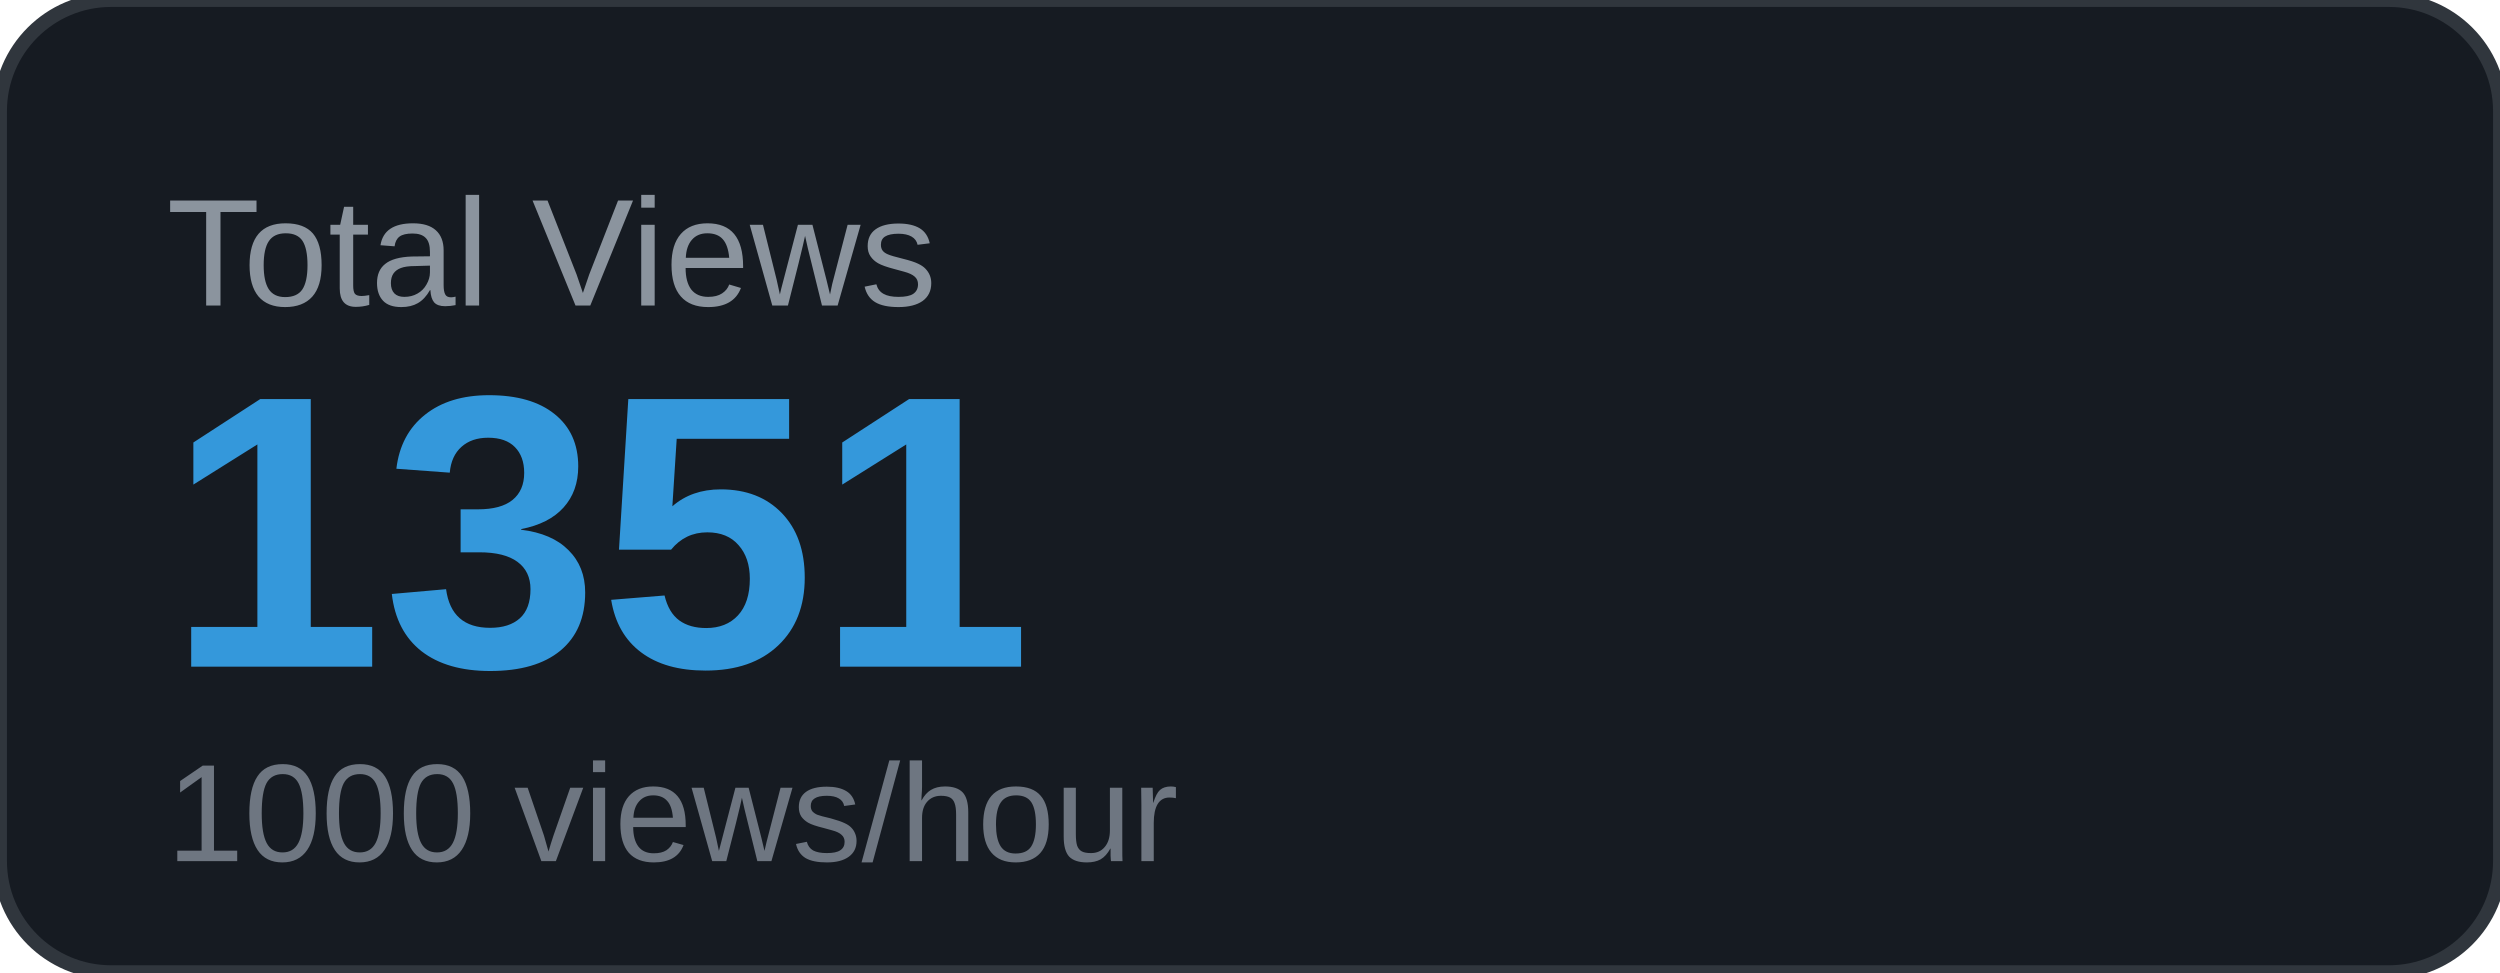
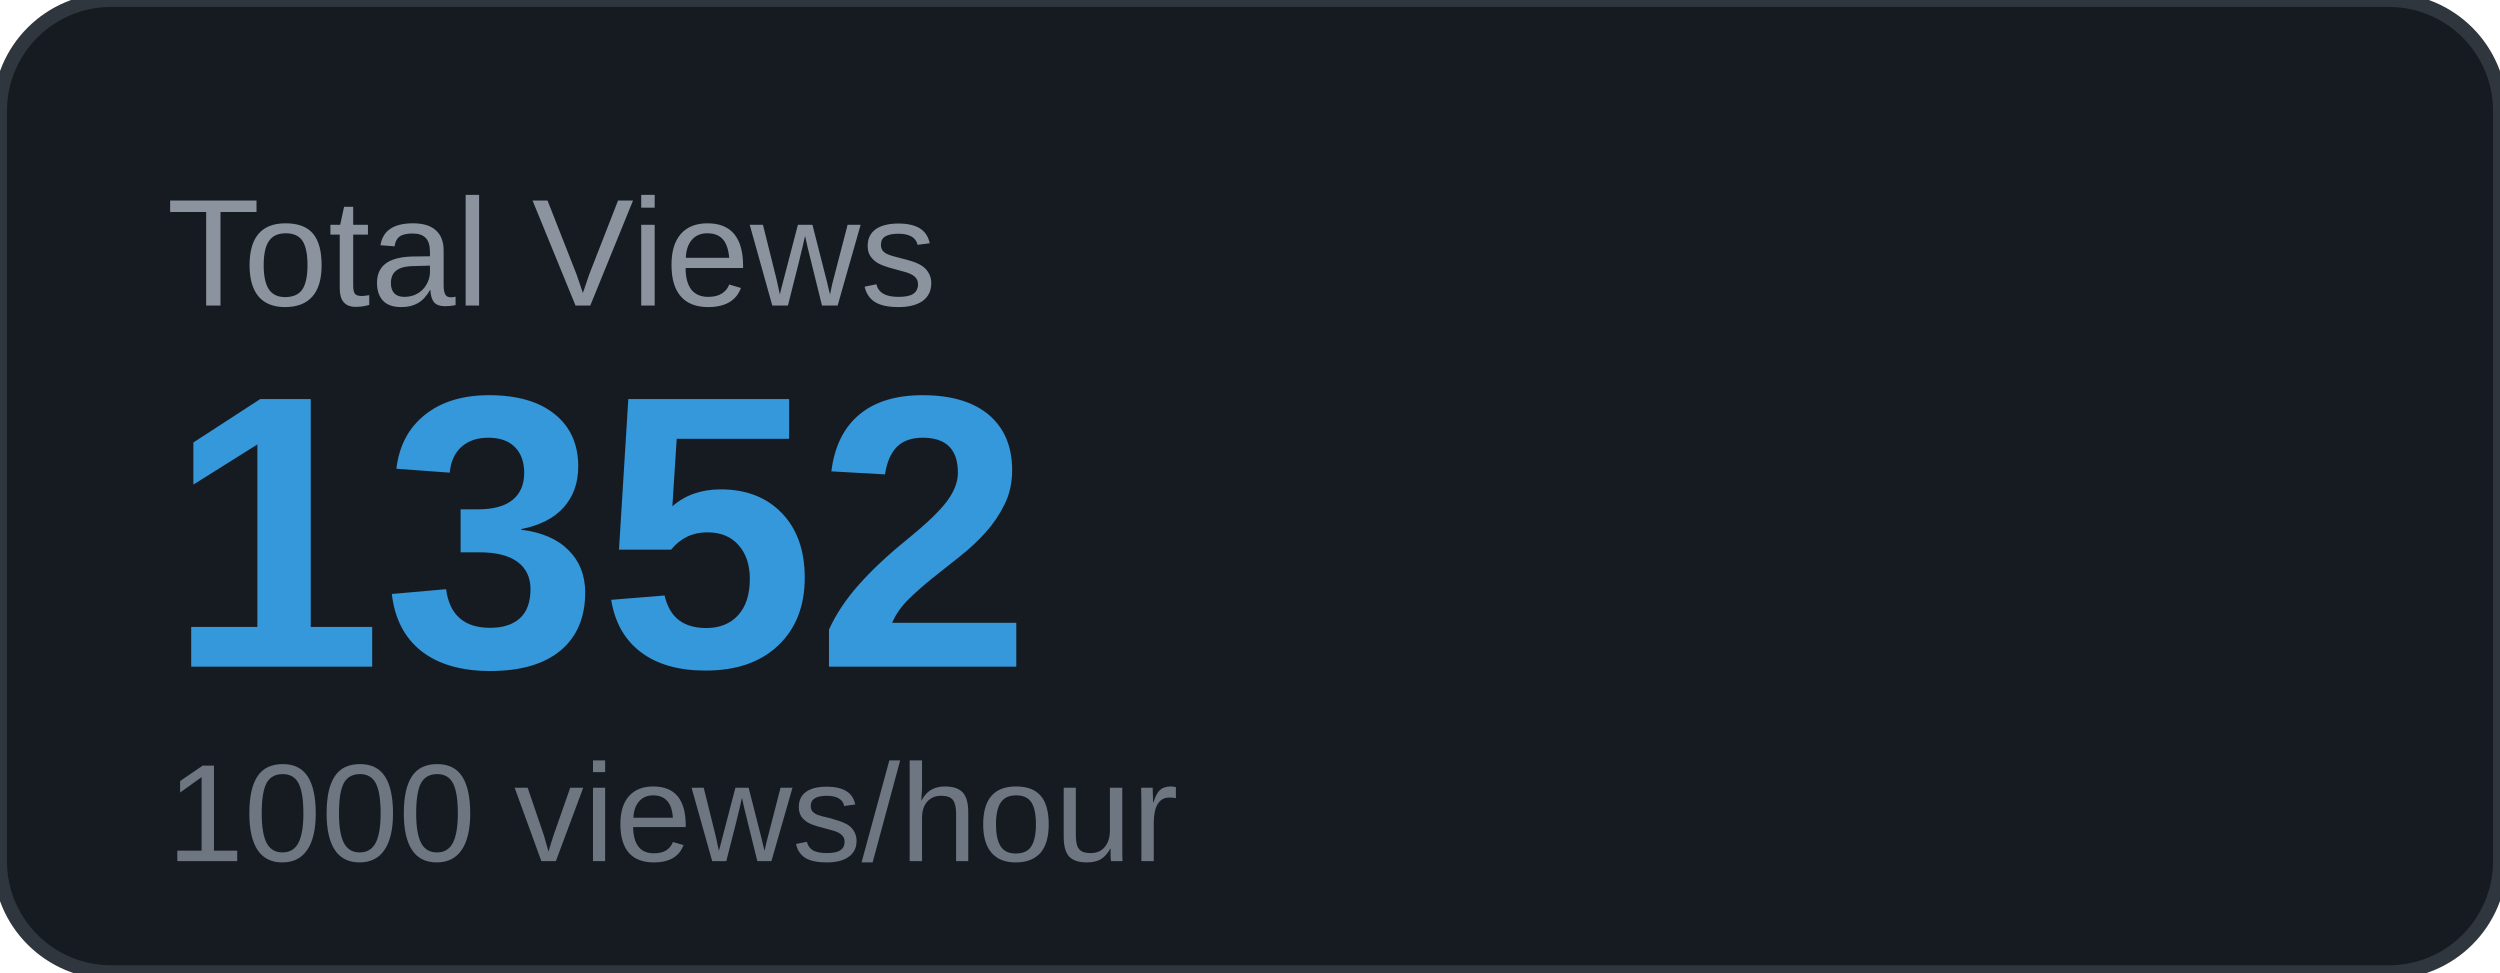
<svg xmlns="http://www.w3.org/2000/svg" width="180" height="70" viewBox="0 0 180 70">
  <rect width="180" height="70" rx="8" fill="#161b22" />
  <rect width="180" height="70" rx="8" fill="none" stroke="#30363d" stroke-width="1" />
  <text x="12" y="22" font-family="Arial, sans-serif" font-size="11" fill="#8b949e" text-transform="uppercase">Total Views</text>
-   <text x="12" y="48" font-family="Arial, sans-serif" font-size="28" font-weight="700" fill="#3498db">1351</text>
+   <text x="12" y="48" font-family="Arial, sans-serif" font-size="28" font-weight="700" fill="#3498db">1352</text>
  <text x="12" y="62" font-family="Arial, sans-serif" font-size="10" fill="#6e7681">1000 views/hour</text>
</svg>
